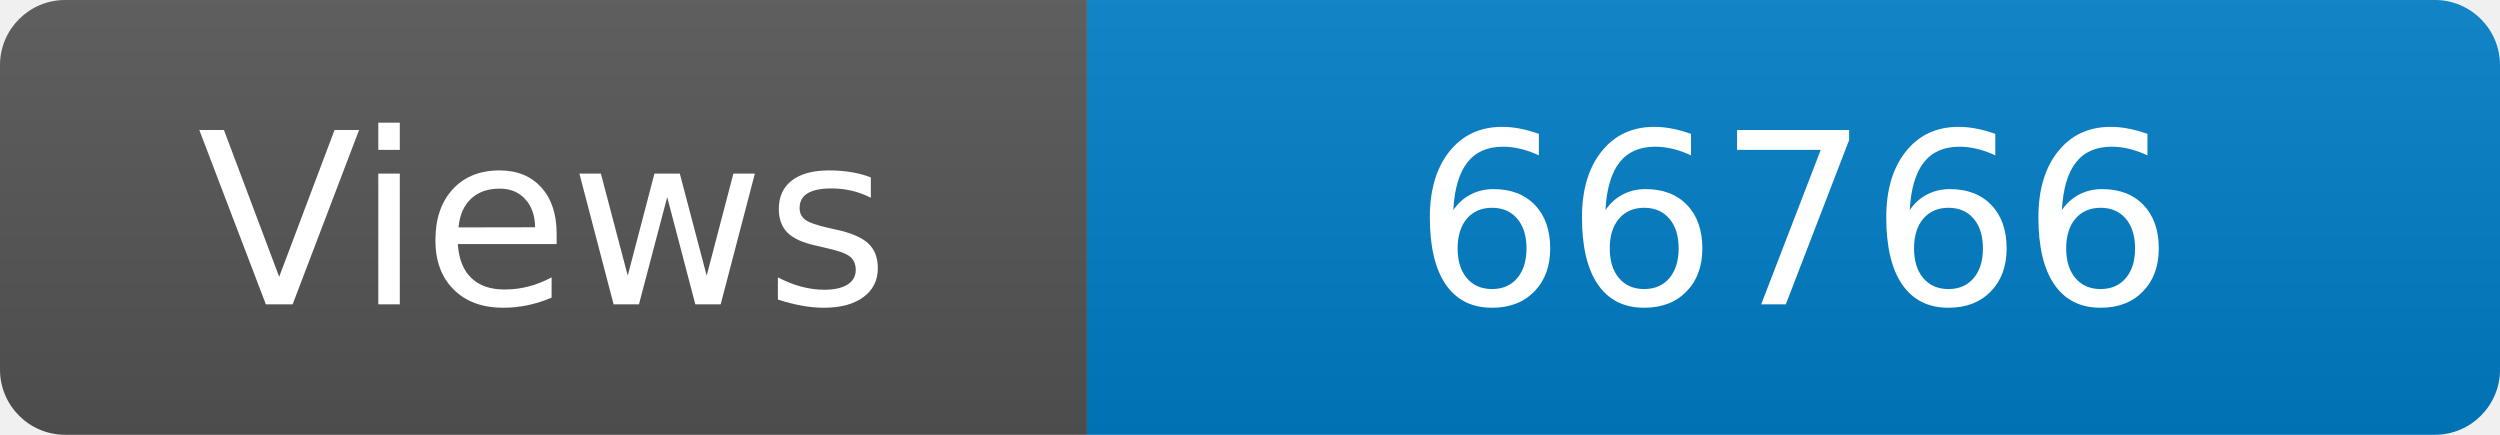
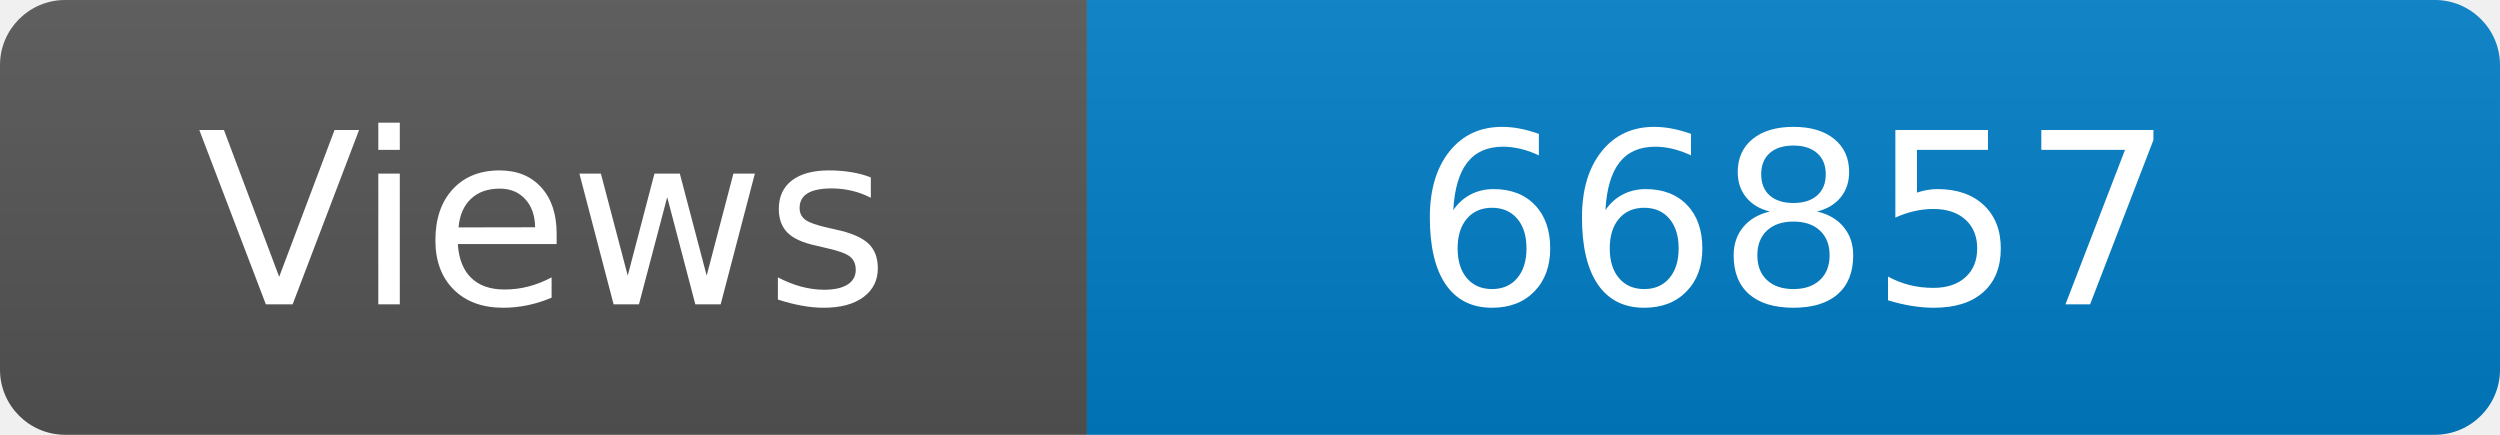
<svg xmlns="http://www.w3.org/2000/svg" width="115" height="20" role="img" aria-label="Maintained?: yes">
  <linearGradient id="s" x2="0" y2="100%">
    <stop offset="0" stop-color="#bbb" stop-opacity=".1" />
    <stop offset="1" stop-opacity=".1" />
  </linearGradient>
  <clipPath id="r">
    <rect width="115" height="20" rx="3" fill="#fff" />
  </clipPath>
  <g clip-path="url(#r)">
    <rect width="50" height="20" fill="#555" />
    <rect x="50" width="160" height="20" fill="#007ec6" />
    <rect width="115" height="20" fill="url(#s)" />
  </g>
  <g fill="#fff" text-anchor="middle" font-family="Verdana,Geneva,DejaVu Sans,sans-serif" font-size="110">
    <text x="250" y="140" transform="scale(.1)" fill="#fff">Views</text>
-     <text x="825" y="140" transform="scale(.1)" fill="#fff">66766</text>
+     <text x="825" y="140" transform="scale(.1)" fill="#fff">66857</text>
  </g>
</svg>
